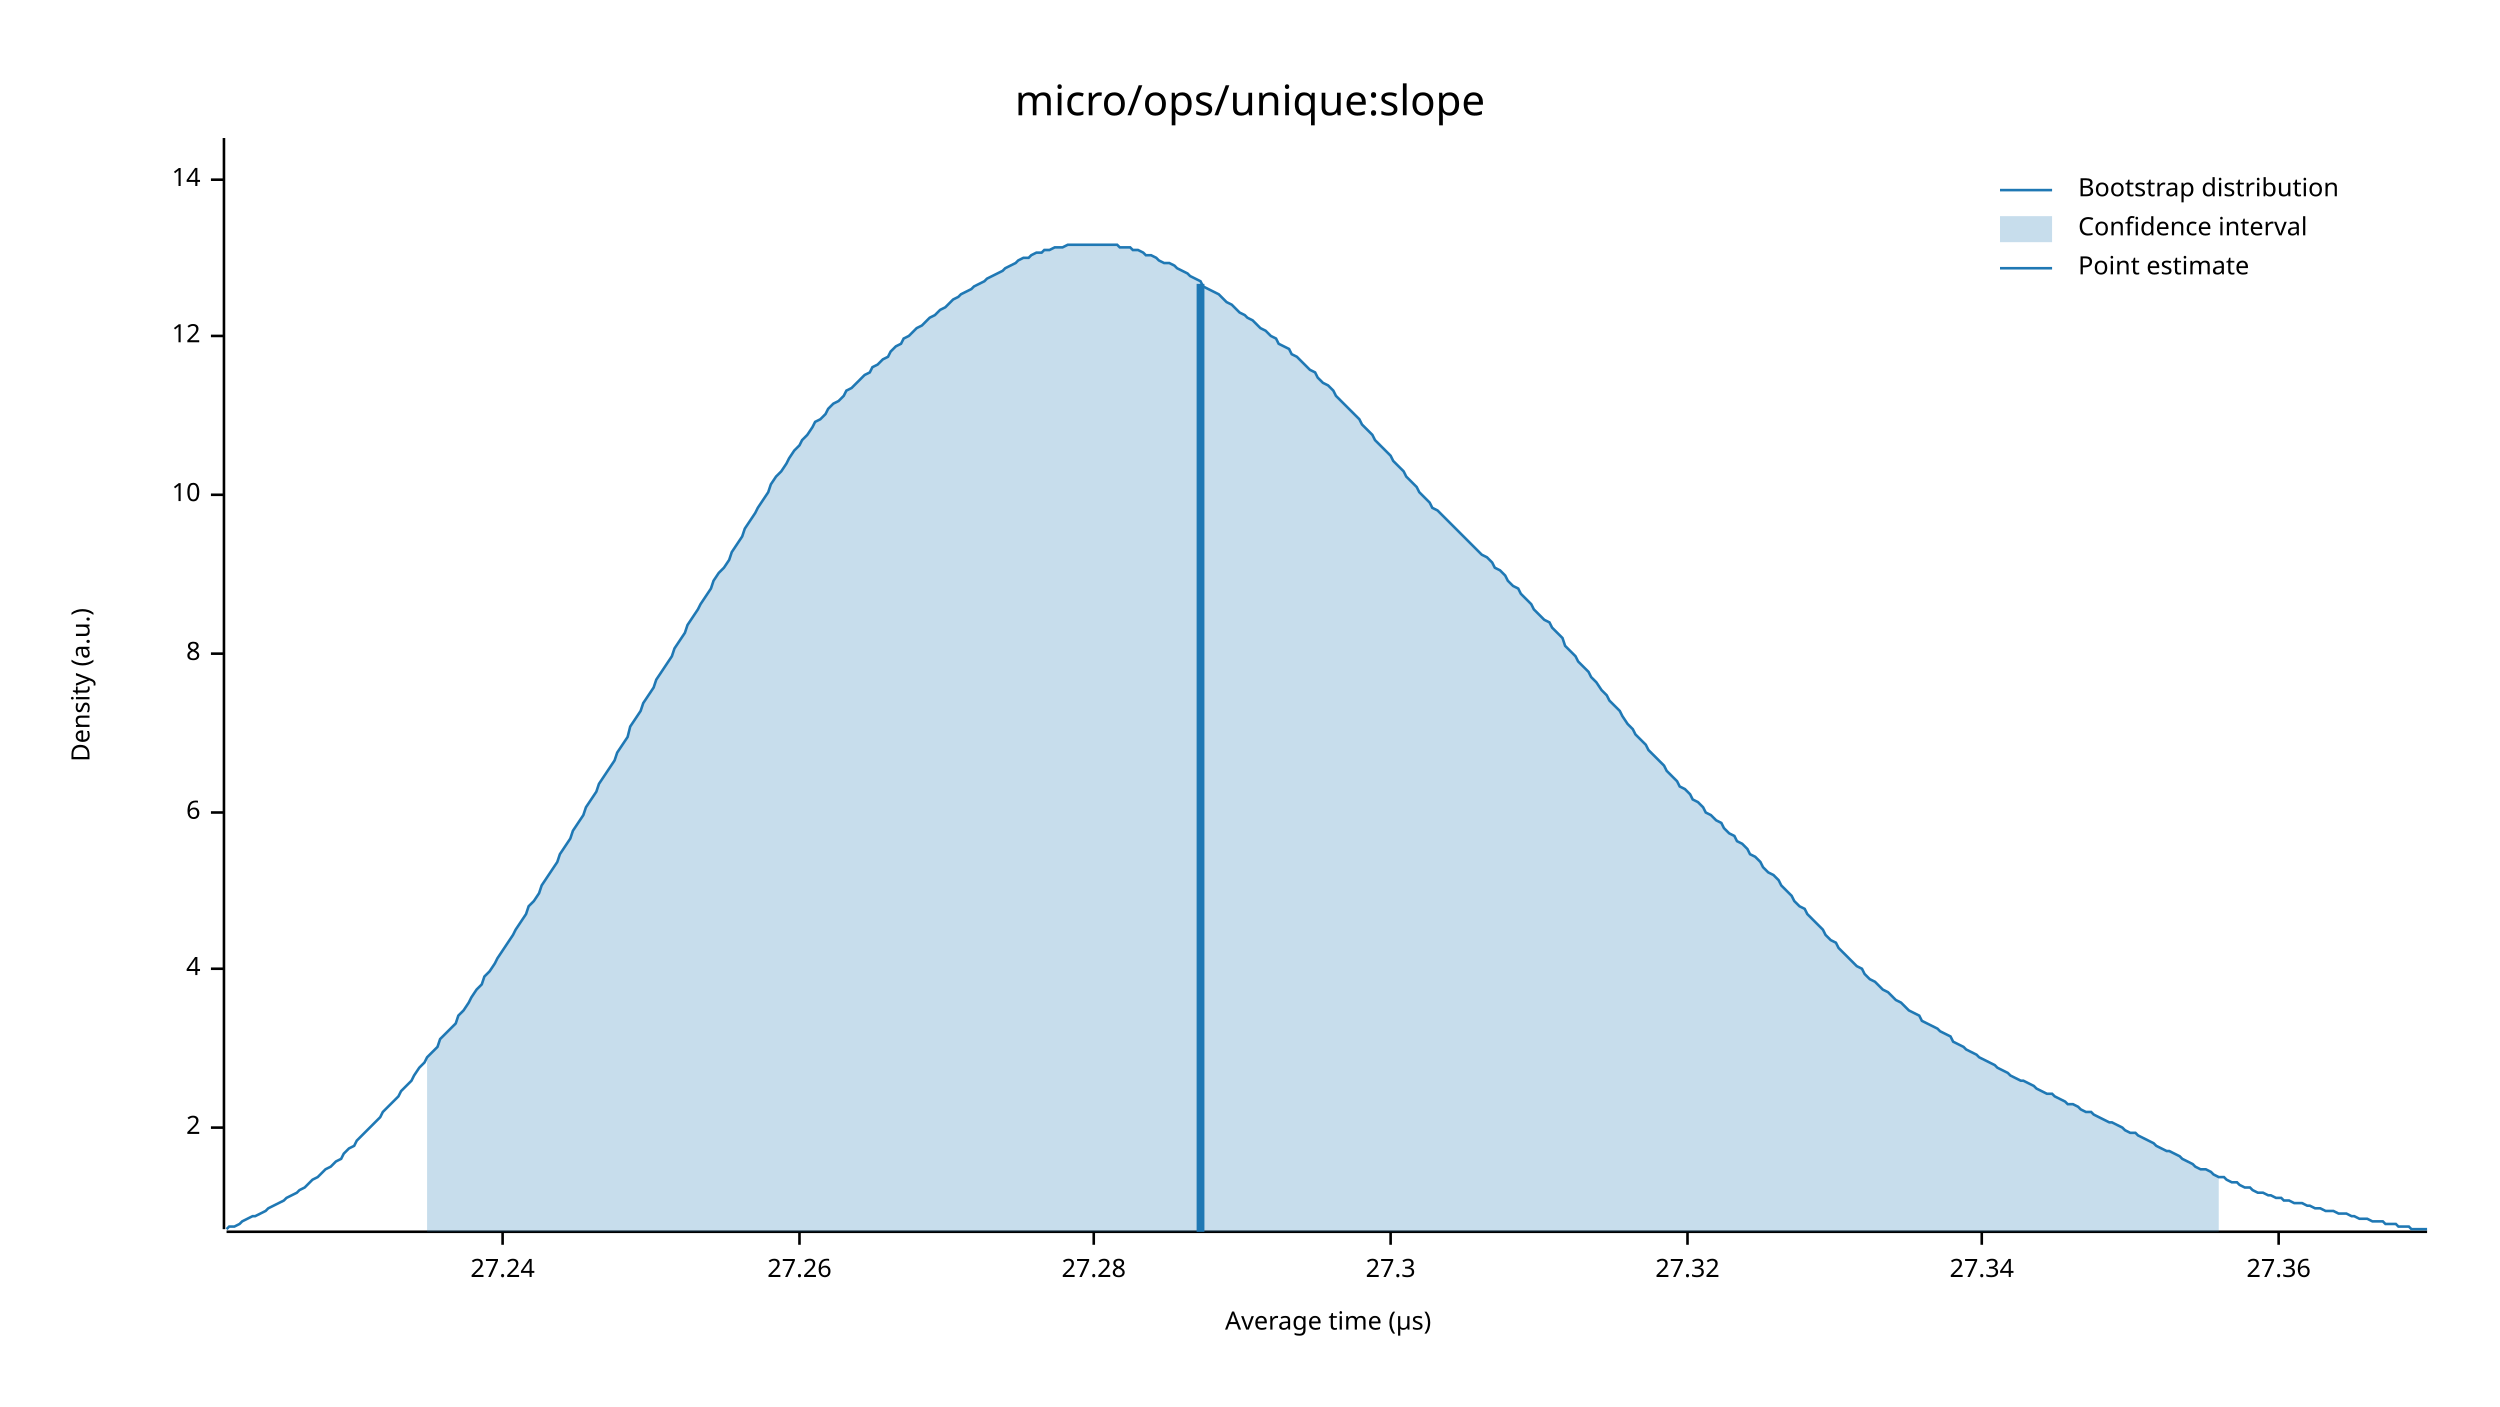
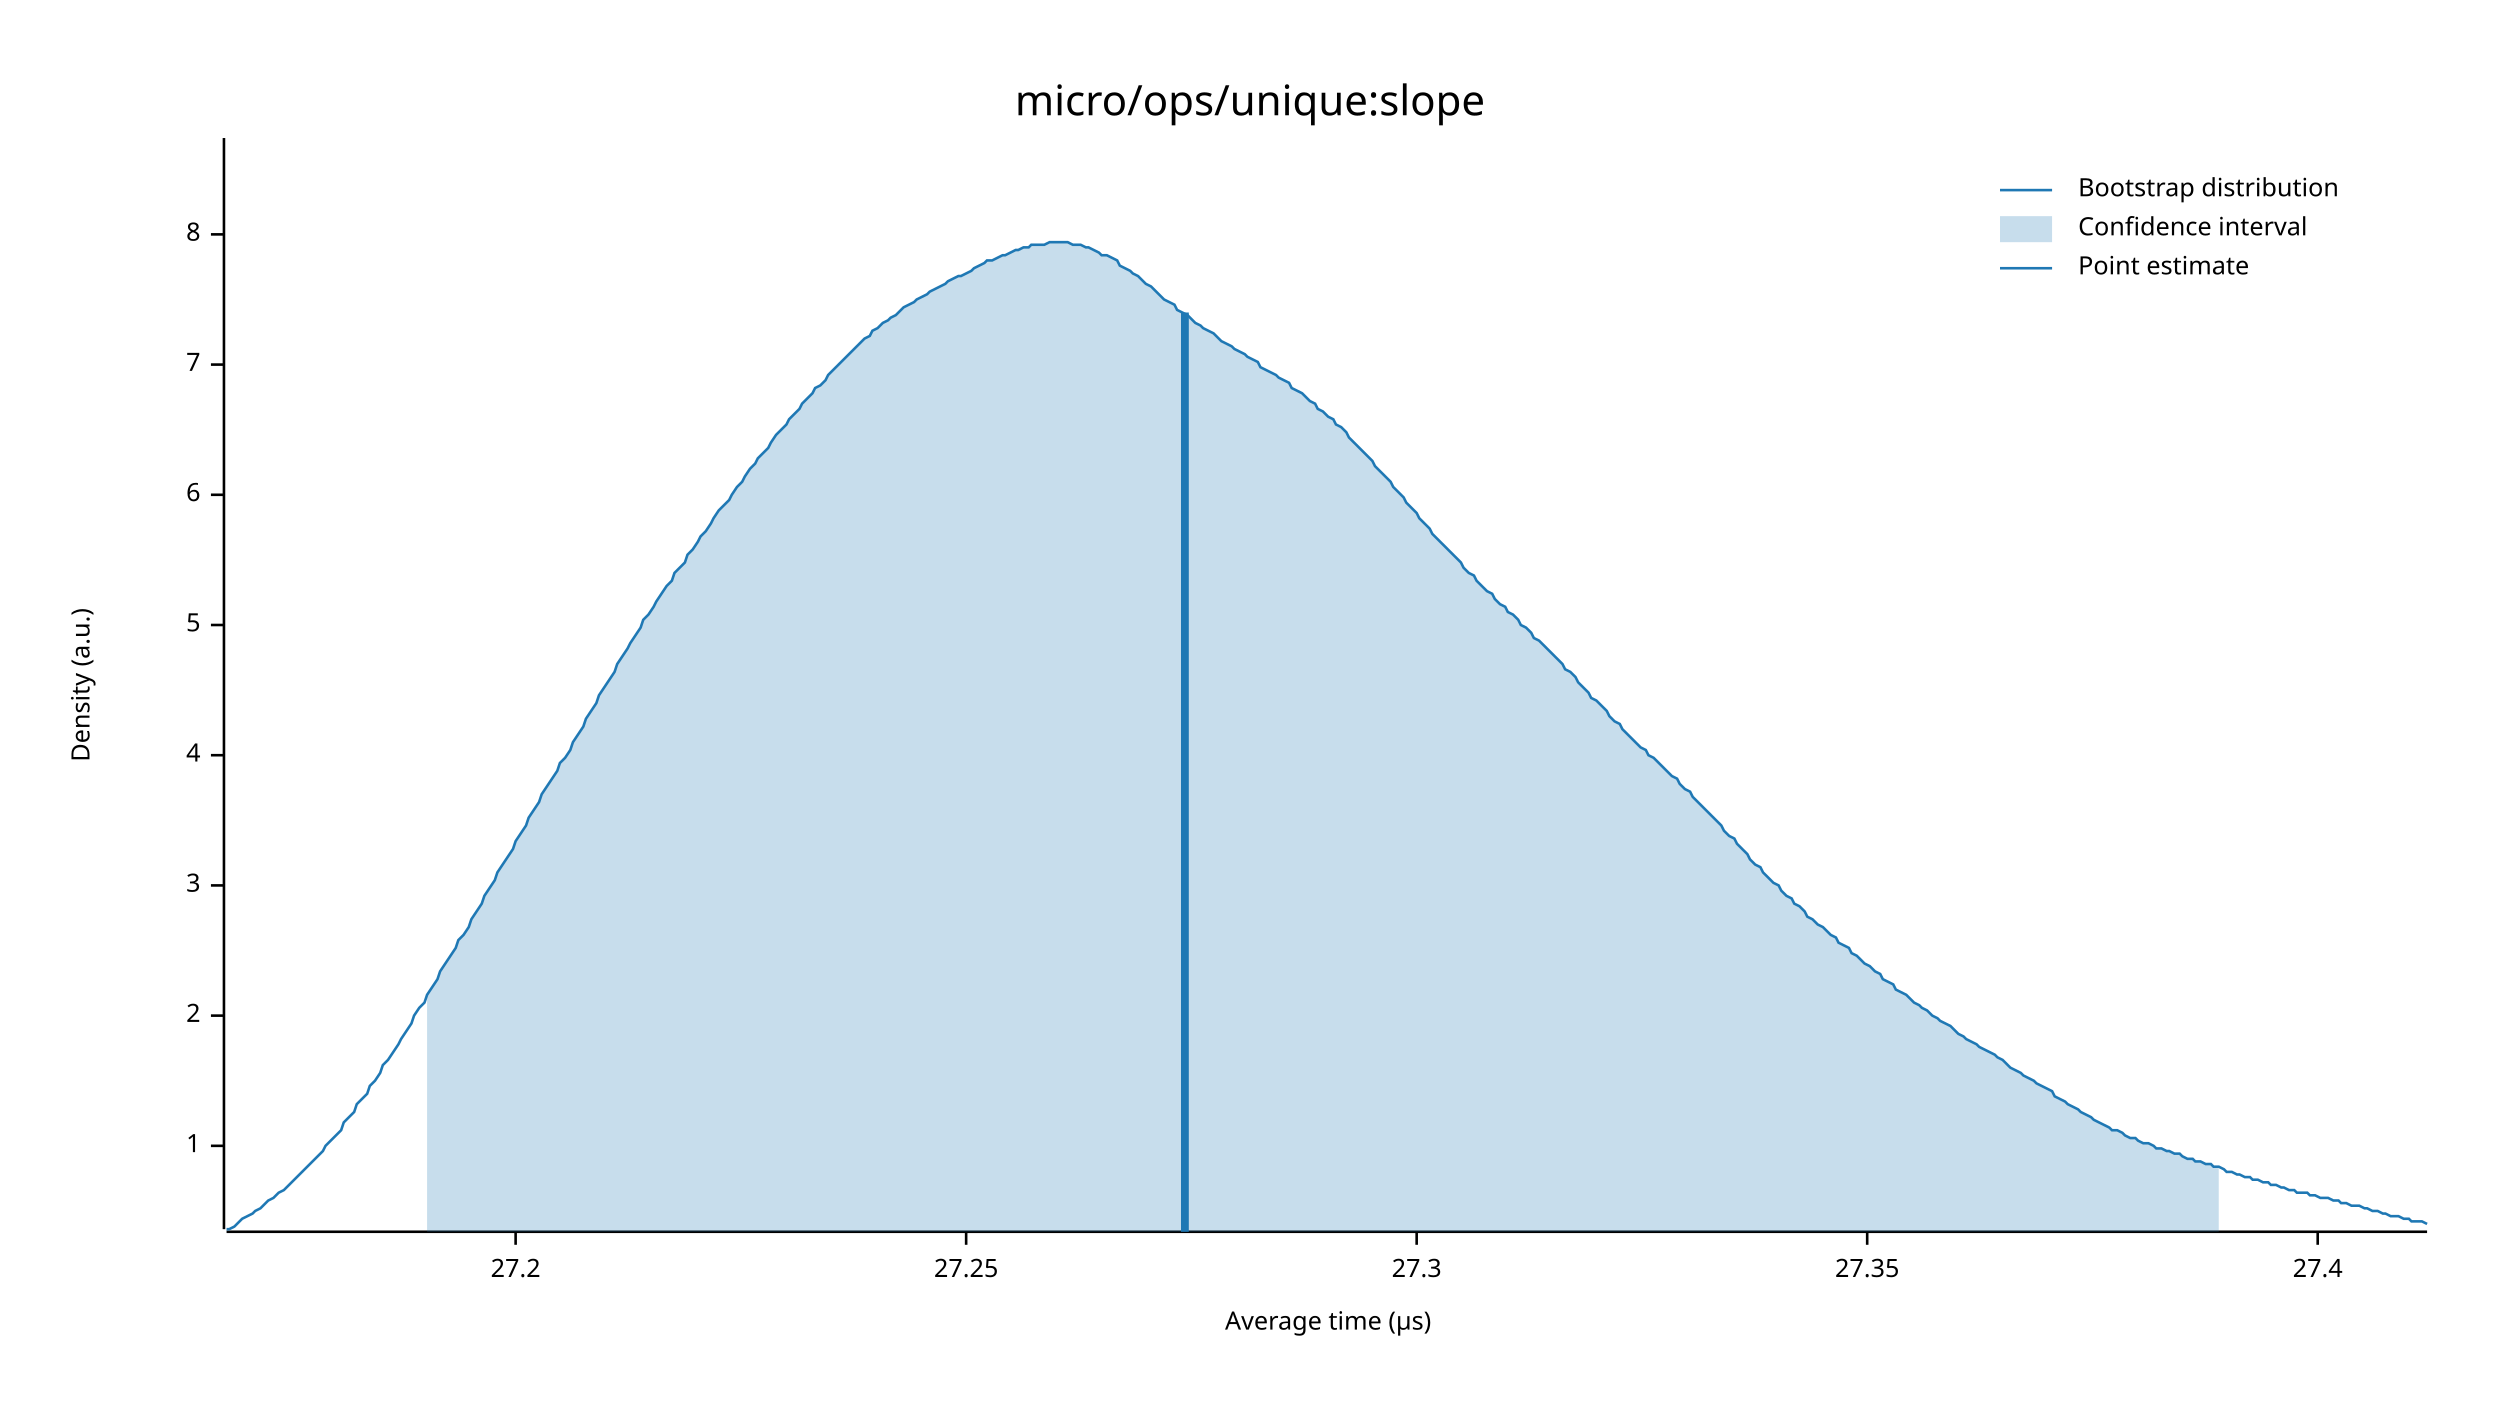
<svg xmlns="http://www.w3.org/2000/svg" width="960" height="540" viewBox="0 0 960 540">
  <text x="480" y="32" dy="0.76em" text-anchor="middle" font-family="sans-serif" font-size="16.129" opacity="1" fill="#000000">
micro/ops/unique:slope
</text>
  <text x="27" y="263" dy="0.76em" text-anchor="middle" font-family="sans-serif" font-size="9.677" opacity="1" fill="#000000" transform="rotate(270, 27, 263)">
Density (a.u.)
</text>
  <text x="510" y="513" dy="-0.5ex" text-anchor="middle" font-family="sans-serif" font-size="9.677" opacity="1" fill="#000000">
Average time (µs)
</text>
  <polyline fill="none" opacity="1" stroke="#000000" stroke-width="1" points="86,53 86,472 " />
-   <text x="77" y="433" dy="0.5ex" text-anchor="end" font-family="sans-serif" font-size="9.677" opacity="1" fill="#000000">
+   <text x="77" y="440" dy="0.5ex" text-anchor="end" font-family="sans-serif" font-size="9.677" opacity="1" fill="#000000">
+ 1
+ </text>
+   <polyline fill="none" opacity="1" stroke="#000000" stroke-width="1" points="81,440 86,440 " />
+   <text x="77" y="390" dy="0.5ex" text-anchor="end" font-family="sans-serif" font-size="9.677" opacity="1" fill="#000000">
2
</text>
-   <polyline fill="none" opacity="1" stroke="#000000" stroke-width="1" points="81,433 86,433 " />
-   <text x="77" y="372" dy="0.5ex" text-anchor="end" font-family="sans-serif" font-size="9.677" opacity="1" fill="#000000">
+   <polyline fill="none" opacity="1" stroke="#000000" stroke-width="1" points="81,390 86,390 " />
+   <text x="77" y="340" dy="0.5ex" text-anchor="end" font-family="sans-serif" font-size="9.677" opacity="1" fill="#000000">
+ 3
+ </text>
+   <polyline fill="none" opacity="1" stroke="#000000" stroke-width="1" points="81,340 86,340 " />
+   <text x="77" y="290" dy="0.5ex" text-anchor="end" font-family="sans-serif" font-size="9.677" opacity="1" fill="#000000">
4
</text>
-   <polyline fill="none" opacity="1" stroke="#000000" stroke-width="1" points="81,372 86,372 " />
-   <text x="77" y="312" dy="0.5ex" text-anchor="end" font-family="sans-serif" font-size="9.677" opacity="1" fill="#000000">
+   <polyline fill="none" opacity="1" stroke="#000000" stroke-width="1" points="81,290 86,290 " />
+   <text x="77" y="240" dy="0.5ex" text-anchor="end" font-family="sans-serif" font-size="9.677" opacity="1" fill="#000000">
+ 5
+ </text>
+   <polyline fill="none" opacity="1" stroke="#000000" stroke-width="1" points="81,240 86,240 " />
+   <text x="77" y="190" dy="0.5ex" text-anchor="end" font-family="sans-serif" font-size="9.677" opacity="1" fill="#000000">
6
</text>
-   <polyline fill="none" opacity="1" stroke="#000000" stroke-width="1" points="81,312 86,312 " />
-   <text x="77" y="251" dy="0.5ex" text-anchor="end" font-family="sans-serif" font-size="9.677" opacity="1" fill="#000000">
+   <polyline fill="none" opacity="1" stroke="#000000" stroke-width="1" points="81,190 86,190 " />
+   <text x="77" y="140" dy="0.5ex" text-anchor="end" font-family="sans-serif" font-size="9.677" opacity="1" fill="#000000">
+ 7
+ </text>
+   <polyline fill="none" opacity="1" stroke="#000000" stroke-width="1" points="81,140 86,140 " />
+   <text x="77" y="90" dy="0.5ex" text-anchor="end" font-family="sans-serif" font-size="9.677" opacity="1" fill="#000000">
8
</text>
-   <polyline fill="none" opacity="1" stroke="#000000" stroke-width="1" points="81,251 86,251 " />
-   <text x="77" y="190" dy="0.5ex" text-anchor="end" font-family="sans-serif" font-size="9.677" opacity="1" fill="#000000">
- 10
+   <polyline fill="none" opacity="1" stroke="#000000" stroke-width="1" points="81,90 86,90 " />
+   <polyline fill="none" opacity="1" stroke="#000000" stroke-width="1" points="87,473 932,473 " />
+   <text x="198" y="483" dy="0.76em" text-anchor="middle" font-family="sans-serif" font-size="9.677" opacity="1" fill="#000000">
+ 27.2
</text>
-   <polyline fill="none" opacity="1" stroke="#000000" stroke-width="1" points="81,190 86,190 " />
-   <text x="77" y="129" dy="0.5ex" text-anchor="end" font-family="sans-serif" font-size="9.677" opacity="1" fill="#000000">
- 12
+   <polyline fill="none" opacity="1" stroke="#000000" stroke-width="1" points="198,473 198,478 " />
+   <text x="371" y="483" dy="0.76em" text-anchor="middle" font-family="sans-serif" font-size="9.677" opacity="1" fill="#000000">
+ 27.25
</text>
-   <polyline fill="none" opacity="1" stroke="#000000" stroke-width="1" points="81,129 86,129 " />
-   <text x="77" y="69" dy="0.5ex" text-anchor="end" font-family="sans-serif" font-size="9.677" opacity="1" fill="#000000">
- 14
- </text>
-   <polyline fill="none" opacity="1" stroke="#000000" stroke-width="1" points="81,69 86,69 " />
-   <polyline fill="none" opacity="1" stroke="#000000" stroke-width="1" points="87,473 932,473 " />
-   <text x="193" y="483" dy="0.76em" text-anchor="middle" font-family="sans-serif" font-size="9.677" opacity="1" fill="#000000">
- 27.24
- </text>
-   <polyline fill="none" opacity="1" stroke="#000000" stroke-width="1" points="193,473 193,478 " />
-   <text x="307" y="483" dy="0.76em" text-anchor="middle" font-family="sans-serif" font-size="9.677" opacity="1" fill="#000000">
- 27.26
- </text>
-   <polyline fill="none" opacity="1" stroke="#000000" stroke-width="1" points="307,473 307,478 " />
-   <text x="420" y="483" dy="0.76em" text-anchor="middle" font-family="sans-serif" font-size="9.677" opacity="1" fill="#000000">
- 27.28
- </text>
-   <polyline fill="none" opacity="1" stroke="#000000" stroke-width="1" points="420,473 420,478 " />
-   <text x="534" y="483" dy="0.76em" text-anchor="middle" font-family="sans-serif" font-size="9.677" opacity="1" fill="#000000">
+   <polyline fill="none" opacity="1" stroke="#000000" stroke-width="1" points="371,473 371,478 " />
+   <text x="544" y="483" dy="0.76em" text-anchor="middle" font-family="sans-serif" font-size="9.677" opacity="1" fill="#000000">
27.3
</text>
-   <polyline fill="none" opacity="1" stroke="#000000" stroke-width="1" points="534,473 534,478 " />
-   <text x="648" y="483" dy="0.76em" text-anchor="middle" font-family="sans-serif" font-size="9.677" opacity="1" fill="#000000">
- 27.32
+   <polyline fill="none" opacity="1" stroke="#000000" stroke-width="1" points="544,473 544,478 " />
+   <text x="717" y="483" dy="0.76em" text-anchor="middle" font-family="sans-serif" font-size="9.677" opacity="1" fill="#000000">
+ 27.35
</text>
-   <polyline fill="none" opacity="1" stroke="#000000" stroke-width="1" points="648,473 648,478 " />
-   <text x="761" y="483" dy="0.76em" text-anchor="middle" font-family="sans-serif" font-size="9.677" opacity="1" fill="#000000">
- 27.34
+   <polyline fill="none" opacity="1" stroke="#000000" stroke-width="1" points="717,473 717,478 " />
+   <text x="890" y="483" dy="0.76em" text-anchor="middle" font-family="sans-serif" font-size="9.677" opacity="1" fill="#000000">
+ 27.4
</text>
-   <polyline fill="none" opacity="1" stroke="#000000" stroke-width="1" points="761,473 761,478 " />
-   <text x="875" y="483" dy="0.76em" text-anchor="middle" font-family="sans-serif" font-size="9.677" opacity="1" fill="#000000">
- 27.36
- </text>
-   <polyline fill="none" opacity="1" stroke="#000000" stroke-width="1" points="875,473 875,478 " />
-   <polyline fill="none" opacity="1" stroke="#1F78B4" stroke-width="1" points="87,472 88,471 90,471 92,470 93,469 95,468 97,467 98,467 100,466 102,465 103,464 105,463 107,462 109,461 110,460 112,459 114,458 115,457 117,456 119,454 120,453 122,452 124,450 125,449 127,448 129,446 131,445 132,443 134,441 136,440 137,438 139,436 141,434 142,433 144,431 146,429 147,427 149,425 151,423 153,421 154,419 156,417 158,415 159,413 161,410 163,408 164,406 166,404 168,402 169,399 171,397 173,395 175,393 176,390 178,388 180,385 181,383 183,380 185,378 186,375 188,373 190,370 191,368 193,365 195,362 197,359 198,357 200,354 202,351 203,348 205,346 207,343 208,340 210,337 212,334 214,331 215,328 217,325 219,322 220,319 222,316 224,313 225,310 227,307 229,304 230,301 232,298 234,295 236,292 237,289 239,286 241,283 242,279 244,276 246,273 247,270 249,267 251,264 252,261 254,258 256,255 258,252 259,249 261,246 263,243 264,240 266,237 268,234 269,232 271,229 273,226 274,223 276,220 278,218 280,215 281,212 283,209 285,206 286,203 288,200 290,197 291,195 293,192 295,189 296,186 298,183 300,181 302,178 303,176 305,173 307,171 308,169 310,167 312,164 313,162 315,161 317,159 318,157 320,155 322,154 324,152 325,150 327,149 329,147 330,146 332,144 334,143 335,141 337,140 339,138 341,137 342,135 344,133 346,132 347,130 349,129 351,127 352,126 354,125 356,123 357,122 359,121 361,119 363,118 364,117 366,115 368,114 369,113 371,112 373,111 374,110 376,109 378,108 379,107 381,106 383,105 385,104 386,103 388,102 390,101 391,100 393,99 395,99 396,98 398,97 400,97 401,96 403,96 405,95 407,95 408,95 410,94 412,94 413,94 415,94 417,94 418,94 420,94 422,94 423,94 425,94 427,94 429,94 430,95 432,95 434,95 435,96 437,96 439,97 440,98 442,98 444,99 445,100 447,101 449,101 451,102 452,103 454,104 456,105 457,106 459,107 461,108 462,110 464,111 466,112 468,113 469,114 471,116 473,117 474,118 476,120 478,121 479,122 481,123 483,125 484,126 486,127 488,129 490,130 491,132 493,133 495,134 496,136 498,137 500,139 501,140 503,142 505,143 506,145 508,147 510,148 512,150 513,152 515,154 517,156 518,157 520,159 522,161 523,163 525,165 527,167 528,169 530,171 532,173 534,175 535,177 537,179 539,181 540,183 542,185 544,187 545,189 547,191 549,193 550,195 552,196 554,198 556,200 557,201 559,203 561,205 562,206 564,208 566,210 567,211 569,213 571,214 573,216 574,218 576,219 578,221 579,223 581,225 583,226 584,228 586,230 588,232 589,234 591,236 593,238 595,239 596,241 598,243 600,245 601,248 603,250 605,252 606,254 608,256 610,258 611,260 613,262 615,265 617,267 618,269 620,271 622,273 623,275 625,278 627,280 628,282 630,284 632,286 633,288 635,290 637,292 639,294 640,296 642,298 644,300 645,302 647,303 649,305 650,307 652,308 654,310 655,312 657,313 659,315 661,316 662,318 664,320 666,321 667,323 669,324 671,326 672,328 674,329 676,331 677,333 679,335 681,336 683,338 684,340 686,342 688,344 689,346 691,348 693,349 694,351 696,353 698,355 700,357 701,359 703,361 705,362 706,364 708,366 710,368 711,369 713,371 715,372 716,374 718,376 720,377 722,379 723,380 725,381 727,383 728,384 730,385 732,387 733,388 735,389 737,390 738,392 740,393 742,394 744,395 745,396 747,397 749,398 750,400 752,401 754,402 755,403 757,404 759,405 760,406 762,407 764,408 766,409 767,410 769,411 771,412 772,413 774,414 776,415 777,415 779,416 781,417 782,418 784,419 786,420 788,420 789,421 791,422 793,423 794,424 796,424 798,425 799,426 801,427 803,427 804,428 806,429 808,430 810,431 811,431 813,432 815,433 816,434 818,435 820,435 821,436 823,437 825,438 827,439 828,440 830,441 832,442 833,442 835,443 837,444 838,445 840,446 842,447 843,448 845,449 847,449 849,450 850,451 852,452 854,452 855,453 857,454 859,454 860,455 862,456 864,456 865,457 867,458 869,458 871,459 872,459 874,460 876,460 877,461 879,461 881,462 882,462 884,462 886,463 887,463 889,464 891,464 893,465 894,465 896,465 898,466 899,466 901,466 903,467 904,467 906,468 908,468 909,468 911,469 913,469 915,469 916,470 918,470 920,470 921,471 923,471 925,471 926,472 928,472 930,472 932,472 " />
-   <polygon opacity="0.25" fill="#1F78B4" points="164,406 166,404 168,402 169,399 171,397 173,395 175,393 176,390 178,388 180,385 181,383 183,380 185,378 186,375 188,373 190,370 191,368 193,365 195,362 197,359 198,357 200,354 202,351 203,348 205,346 207,343 208,340 210,337 212,334 214,331 215,328 217,325 219,322 220,319 222,316 224,313 225,310 227,307 229,304 230,301 232,298 234,295 236,292 237,289 239,286 241,283 242,279 244,276 246,273 247,270 249,267 251,264 252,261 254,258 256,255 258,252 259,249 261,246 263,243 264,240 266,237 268,234 269,232 271,229 273,226 274,223 276,220 278,218 280,215 281,212 283,209 285,206 286,203 288,200 290,197 291,195 293,192 295,189 296,186 298,183 300,181 302,178 303,176 305,173 307,171 308,169 310,167 312,164 313,162 315,161 317,159 318,157 320,155 322,154 324,152 325,150 327,149 329,147 330,146 332,144 334,143 335,141 337,140 339,138 341,137 342,135 344,133 346,132 347,130 349,129 351,127 352,126 354,125 356,123 357,122 359,121 361,119 363,118 364,117 366,115 368,114 369,113 371,112 373,111 374,110 376,109 378,108 379,107 381,106 383,105 385,104 386,103 388,102 390,101 391,100 393,99 395,99 396,98 398,97 400,97 401,96 403,96 405,95 407,95 408,95 410,94 412,94 413,94 415,94 417,94 418,94 420,94 422,94 423,94 425,94 427,94 429,94 430,95 432,95 434,95 435,96 437,96 439,97 440,98 442,98 444,99 445,100 447,101 449,101 451,102 452,103 454,104 456,105 457,106 459,107 461,108 462,110 464,111 466,112 468,113 469,114 471,116 473,117 474,118 476,120 478,121 479,122 481,123 483,125 484,126 486,127 488,129 490,130 491,132 493,133 495,134 496,136 498,137 500,139 501,140 503,142 505,143 506,145 508,147 510,148 512,150 513,152 515,154 517,156 518,157 520,159 522,161 523,163 525,165 527,167 528,169 530,171 532,173 534,175 535,177 537,179 539,181 540,183 542,185 544,187 545,189 547,191 549,193 550,195 552,196 554,198 556,200 557,201 559,203 561,205 562,206 564,208 566,210 567,211 569,213 571,214 573,216 574,218 576,219 578,221 579,223 581,225 583,226 584,228 586,230 588,232 589,234 591,236 593,238 595,239 596,241 598,243 600,245 601,248 603,250 605,252 606,254 608,256 610,258 611,260 613,262 615,265 617,267 618,269 620,271 622,273 623,275 625,278 627,280 628,282 630,284 632,286 633,288 635,290 637,292 639,294 640,296 642,298 644,300 645,302 647,303 649,305 650,307 652,308 654,310 655,312 657,313 659,315 661,316 662,318 664,320 666,321 667,323 669,324 671,326 672,328 674,329 676,331 677,333 679,335 681,336 683,338 684,340 686,342 688,344 689,346 691,348 693,349 694,351 696,353 698,355 700,357 701,359 703,361 705,362 706,364 708,366 710,368 711,369 713,371 715,372 716,374 718,376 720,377 722,379 723,380 725,381 727,383 728,384 730,385 732,387 733,388 735,389 737,390 738,392 740,393 742,394 744,395 745,396 747,397 749,398 750,400 752,401 754,402 755,403 757,404 759,405 760,406 762,407 764,408 766,409 767,410 769,411 771,412 772,413 774,414 776,415 777,415 779,416 781,417 782,418 784,419 786,420 788,420 789,421 791,422 793,423 794,424 796,424 798,425 799,426 801,427 803,427 804,428 806,429 808,430 810,431 811,431 813,432 815,433 816,434 818,435 820,435 821,436 823,437 825,438 827,439 828,440 830,441 832,442 833,442 835,443 837,444 838,445 840,446 842,447 843,448 845,449 847,449 849,450 850,451 852,452 852,473 164,473 " />
-   <polyline fill="none" opacity="1" stroke="#1F78B4" stroke-width="3" points="461,473 461,109 " />
+   <polyline fill="none" opacity="1" stroke="#000000" stroke-width="1" points="890,473 890,478 " />
+   <polyline fill="none" opacity="1" stroke="#1F78B4" stroke-width="1" points="87,472 88,472 90,471 92,469 93,468 95,467 97,466 98,465 100,464 102,462 103,461 105,460 107,458 109,457 110,456 112,454 114,452 115,451 117,449 119,447 120,446 122,444 124,442 125,440 127,438 129,436 131,434 132,431 134,429 136,427 137,424 139,422 141,420 142,417 144,415 146,412 147,409 149,407 151,404 153,401 154,399 156,396 158,393 159,390 161,387 163,385 164,382 166,379 168,376 169,373 171,370 173,367 175,364 176,361 178,359 180,356 181,353 183,350 185,347 186,344 188,341 190,338 191,335 193,332 195,329 197,326 198,323 200,320 202,317 203,314 205,311 207,308 208,305 210,302 212,299 214,296 215,293 217,291 219,288 220,285 222,282 224,279 225,276 227,273 229,270 230,267 232,264 234,261 236,258 237,255 239,252 241,249 242,247 244,244 246,241 247,238 249,236 251,233 252,231 254,228 256,225 258,223 259,220 261,218 263,216 264,213 266,211 268,208 269,206 271,204 273,201 274,199 276,196 278,194 280,192 281,190 283,187 285,185 286,183 288,180 290,178 291,176 293,174 295,172 296,170 298,167 300,165 302,163 303,161 305,159 307,157 308,155 310,153 312,151 313,149 315,148 317,146 318,144 320,142 322,140 324,138 325,137 327,135 329,133 330,132 332,130 334,129 335,127 337,126 339,124 341,123 342,122 344,121 346,119 347,118 349,117 351,116 352,115 354,114 356,113 357,112 359,111 361,110 363,109 364,108 366,107 368,106 369,106 371,105 373,104 374,103 376,102 378,101 379,100 381,100 383,99 385,98 386,98 388,97 390,96 391,96 393,95 395,95 396,94 398,94 400,94 401,94 403,93 405,93 407,93 408,93 410,93 412,94 413,94 415,94 417,95 418,95 420,96 422,97 423,98 425,98 427,99 429,100 430,102 432,103 434,104 435,105 437,106 439,108 440,109 442,110 444,112 445,113 447,115 449,116 451,117 452,119 454,120 456,121 457,122 459,124 461,125 462,126 464,127 466,128 468,130 469,131 471,132 473,133 474,134 476,135 478,136 479,137 481,138 483,139 484,141 486,142 488,143 490,144 491,145 493,146 495,147 496,149 498,150 500,151 501,152 503,154 505,155 506,157 508,158 510,160 512,161 513,163 515,164 517,166 518,168 520,170 522,172 523,173 525,175 527,177 528,179 530,181 532,183 534,185 535,187 537,189 539,191 540,193 542,195 544,197 545,199 547,201 549,203 550,205 552,207 554,209 556,211 557,212 559,214 561,216 562,218 564,220 566,221 567,223 569,225 571,227 573,228 574,230 576,232 578,233 579,235 581,236 583,238 584,240 586,241 588,243 589,245 591,246 593,248 595,250 596,251 598,253 600,255 601,257 603,258 605,260 606,262 608,264 610,266 611,268 613,269 615,271 617,273 618,275 620,277 622,278 623,280 625,282 627,284 628,285 630,287 632,288 633,290 635,291 637,293 639,295 640,296 642,298 644,299 645,301 647,303 649,304 650,306 652,308 654,310 655,311 657,313 659,315 661,317 662,319 664,321 666,322 667,324 669,326 671,328 672,330 674,332 676,333 677,335 679,337 681,339 683,340 684,342 686,344 688,345 689,347 691,348 693,350 694,352 696,353 698,355 700,356 701,357 703,359 705,360 706,362 708,363 710,364 711,366 713,367 715,369 716,370 718,371 720,373 722,374 723,376 725,377 727,378 728,380 730,381 732,382 733,383 735,385 737,386 738,387 740,388 742,390 744,391 745,392 747,393 749,394 750,395 752,397 754,398 755,399 757,400 759,401 760,402 762,403 764,404 766,405 767,406 769,407 771,409 772,410 774,411 776,412 777,413 779,414 781,415 782,416 784,417 786,418 788,419 789,421 791,422 793,423 794,424 796,425 798,426 799,427 801,428 803,429 804,430 806,431 808,432 810,433 811,434 813,434 815,435 816,436 818,437 820,437 821,438 823,439 825,439 827,440 828,441 830,441 832,442 833,442 835,443 837,443 838,444 840,445 842,445 843,446 845,446 847,447 849,447 850,448 852,448 854,449 855,450 857,450 859,451 860,451 862,452 864,452 865,453 867,453 869,454 871,454 872,455 874,455 876,456 877,456 879,457 881,457 882,458 884,458 886,458 887,459 889,459 891,460 893,460 894,460 896,461 898,461 899,462 901,462 903,463 904,463 906,463 908,464 909,464 911,465 913,465 915,466 916,466 918,467 920,467 921,467 923,468 925,468 926,469 928,469 930,469 932,470 " />
+   <polygon opacity="0.25" fill="#1F78B4" points="164,382 166,379 168,376 169,373 171,370 173,367 175,364 176,361 178,359 180,356 181,353 183,350 185,347 186,344 188,341 190,338 191,335 193,332 195,329 197,326 198,323 200,320 202,317 203,314 205,311 207,308 208,305 210,302 212,299 214,296 215,293 217,291 219,288 220,285 222,282 224,279 225,276 227,273 229,270 230,267 232,264 234,261 236,258 237,255 239,252 241,249 242,247 244,244 246,241 247,238 249,236 251,233 252,231 254,228 256,225 258,223 259,220 261,218 263,216 264,213 266,211 268,208 269,206 271,204 273,201 274,199 276,196 278,194 280,192 281,190 283,187 285,185 286,183 288,180 290,178 291,176 293,174 295,172 296,170 298,167 300,165 302,163 303,161 305,159 307,157 308,155 310,153 312,151 313,149 315,148 317,146 318,144 320,142 322,140 324,138 325,137 327,135 329,133 330,132 332,130 334,129 335,127 337,126 339,124 341,123 342,122 344,121 346,119 347,118 349,117 351,116 352,115 354,114 356,113 357,112 359,111 361,110 363,109 364,108 366,107 368,106 369,106 371,105 373,104 374,103 376,102 378,101 379,100 381,100 383,99 385,98 386,98 388,97 390,96 391,96 393,95 395,95 396,94 398,94 400,94 401,94 403,93 405,93 407,93 408,93 410,93 412,94 413,94 415,94 417,95 418,95 420,96 422,97 423,98 425,98 427,99 429,100 430,102 432,103 434,104 435,105 437,106 439,108 440,109 442,110 444,112 445,113 447,115 449,116 451,117 452,119 454,120 456,121 457,122 459,124 461,125 462,126 464,127 466,128 468,130 469,131 471,132 473,133 474,134 476,135 478,136 479,137 481,138 483,139 484,141 486,142 488,143 490,144 491,145 493,146 495,147 496,149 498,150 500,151 501,152 503,154 505,155 506,157 508,158 510,160 512,161 513,163 515,164 517,166 518,168 520,170 522,172 523,173 525,175 527,177 528,179 530,181 532,183 534,185 535,187 537,189 539,191 540,193 542,195 544,197 545,199 547,201 549,203 550,205 552,207 554,209 556,211 557,212 559,214 561,216 562,218 564,220 566,221 567,223 569,225 571,227 573,228 574,230 576,232 578,233 579,235 581,236 583,238 584,240 586,241 588,243 589,245 591,246 593,248 595,250 596,251 598,253 600,255 601,257 603,258 605,260 606,262 608,264 610,266 611,268 613,269 615,271 617,273 618,275 620,277 622,278 623,280 625,282 627,284 628,285 630,287 632,288 633,290 635,291 637,293 639,295 640,296 642,298 644,299 645,301 647,303 649,304 650,306 652,308 654,310 655,311 657,313 659,315 661,317 662,319 664,321 666,322 667,324 669,326 671,328 672,330 674,332 676,333 677,335 679,337 681,339 683,340 684,342 686,344 688,345 689,347 691,348 693,350 694,352 696,353 698,355 700,356 701,357 703,359 705,360 706,362 708,363 710,364 711,366 713,367 715,369 716,370 718,371 720,373 722,374 723,376 725,377 727,378 728,380 730,381 732,382 733,383 735,385 737,386 738,387 740,388 742,390 744,391 745,392 747,393 749,394 750,395 752,397 754,398 755,399 757,400 759,401 760,402 762,403 764,404 766,405 767,406 769,407 771,409 772,410 774,411 776,412 777,413 779,414 781,415 782,416 784,417 786,418 788,419 789,421 791,422 793,423 794,424 796,425 798,426 799,427 801,428 803,429 804,430 806,431 808,432 810,433 811,434 813,434 815,435 816,436 818,437 820,437 821,438 823,439 825,439 827,440 828,441 830,441 832,442 833,442 835,443 837,443 838,444 840,445 842,445 843,446 845,446 847,447 849,447 850,448 852,448 852,473 164,473 " />
+   <polyline fill="none" opacity="1" stroke="#1F78B4" stroke-width="3" points="455,473 455,120 " />
  <text x="798" y="68" dy="0.76em" text-anchor="start" font-family="sans-serif" font-size="9.677" opacity="1" fill="#000000">
Bootstrap distribution
</text>
  <text x="798" y="83" dy="0.76em" text-anchor="start" font-family="sans-serif" font-size="9.677" opacity="1" fill="#000000">
Confidence interval
</text>
  <text x="798" y="98" dy="0.76em" text-anchor="start" font-family="sans-serif" font-size="9.677" opacity="1" fill="#000000">
Point estimate
</text>
  <polyline fill="none" opacity="1" stroke="#1F78B4" stroke-width="1" points="768,73 788,73 " />
  <rect x="768" y="83" width="20" height="10" opacity="0.25" fill="#1F78B4" stroke="none" />
  <polyline fill="none" opacity="1" stroke="#1F78B4" stroke-width="1" points="768,103 788,103 " />
</svg>
